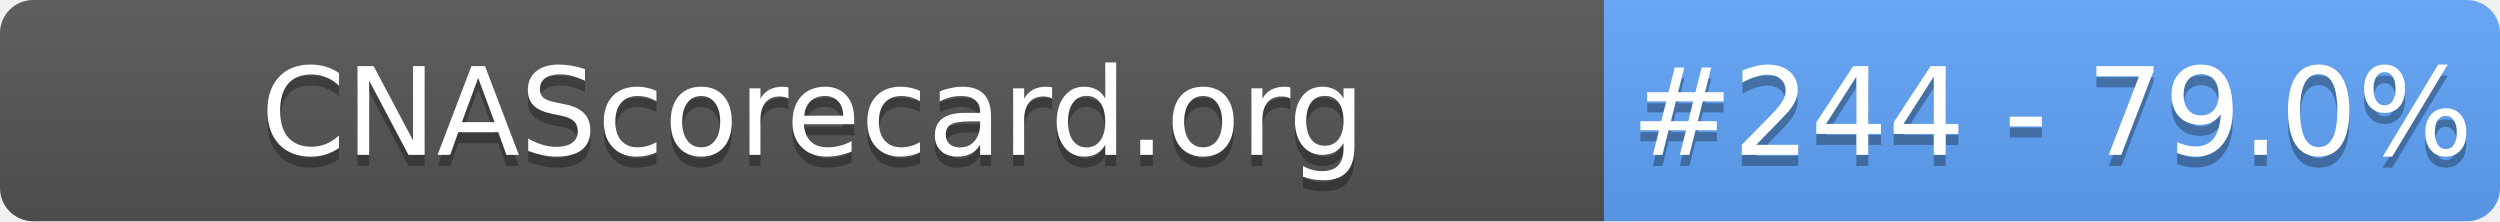
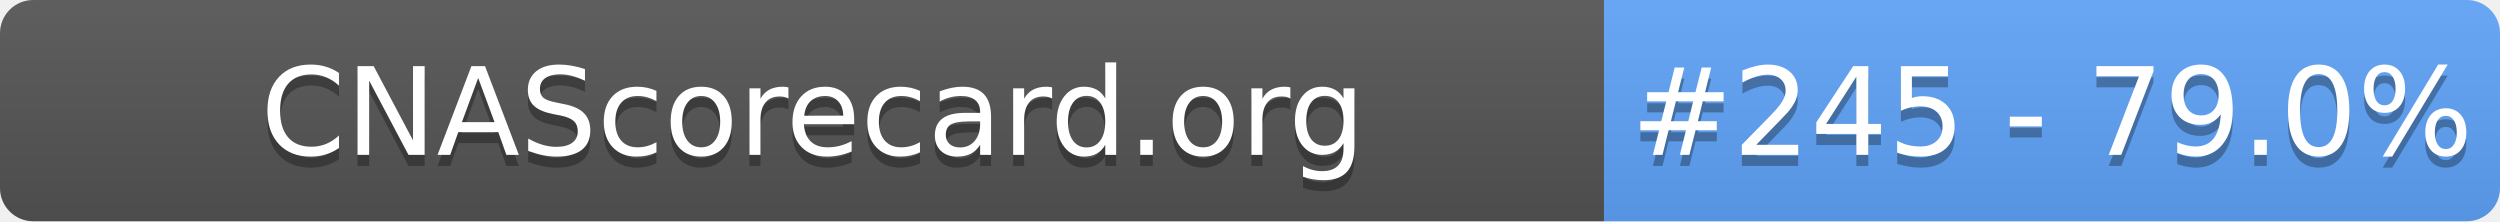
- <svg xmlns="http://www.w3.org/2000/svg" width="226" height="20" role="img" aria-label="CNAScorecard.org: #244 - 79.0%">
+ <svg xmlns="http://www.w3.org/2000/svg" width="226" height="20" role="img" aria-label="CNAScorecard.org: #245 - 79.0%">
  <linearGradient id="s" x2="0" y2="100%">
    <stop offset="0" stop-color="#bbb" stop-opacity=".1" />
    <stop offset="1" stop-opacity=".1" />
  </linearGradient>
  <clipPath id="r">
    <rect width="226" height="20" rx="3" fill="#fff" />
  </clipPath>
  <g clip-path="url(#r)">
    <rect width="145" height="20" fill="#555" />
    <rect x="145" width="81" height="20" fill="#60A5FA" />
    <rect width="226" height="20" fill="url(#s)" />
  </g>
  <g fill="#fff" text-anchor="middle" font-family="Verdana,Geneva,DejaVu Sans,sans-serif" text-rendering="geometricPrecision" font-size="110">
    <text aria-hidden="true" x="735" y="150" fill="#010101" fill-opacity=".3" transform="scale(.1)" textLength="1350">CNAScorecard.org</text>
    <text x="735" y="140" transform="scale(.1)" fill="#fff" textLength="1350">CNAScorecard.org</text>
-     <text aria-hidden="true" x="1855" y="150" fill="#010101" fill-opacity=".3" transform="scale(.1)" textLength="660">#244 - 79.0%</text>
-     <text x="1855" y="140" transform="scale(.1)" fill="#fff" textLength="660">#244 - 79.0%</text>
+     <text aria-hidden="true" x="1855" y="150" fill="#010101" fill-opacity=".3" transform="scale(.1)" textLength="660">#245 - 79.0%</text>
+     <text x="1855" y="140" transform="scale(.1)" fill="#fff" textLength="660">#245 - 79.0%</text>
  </g>
</svg>
